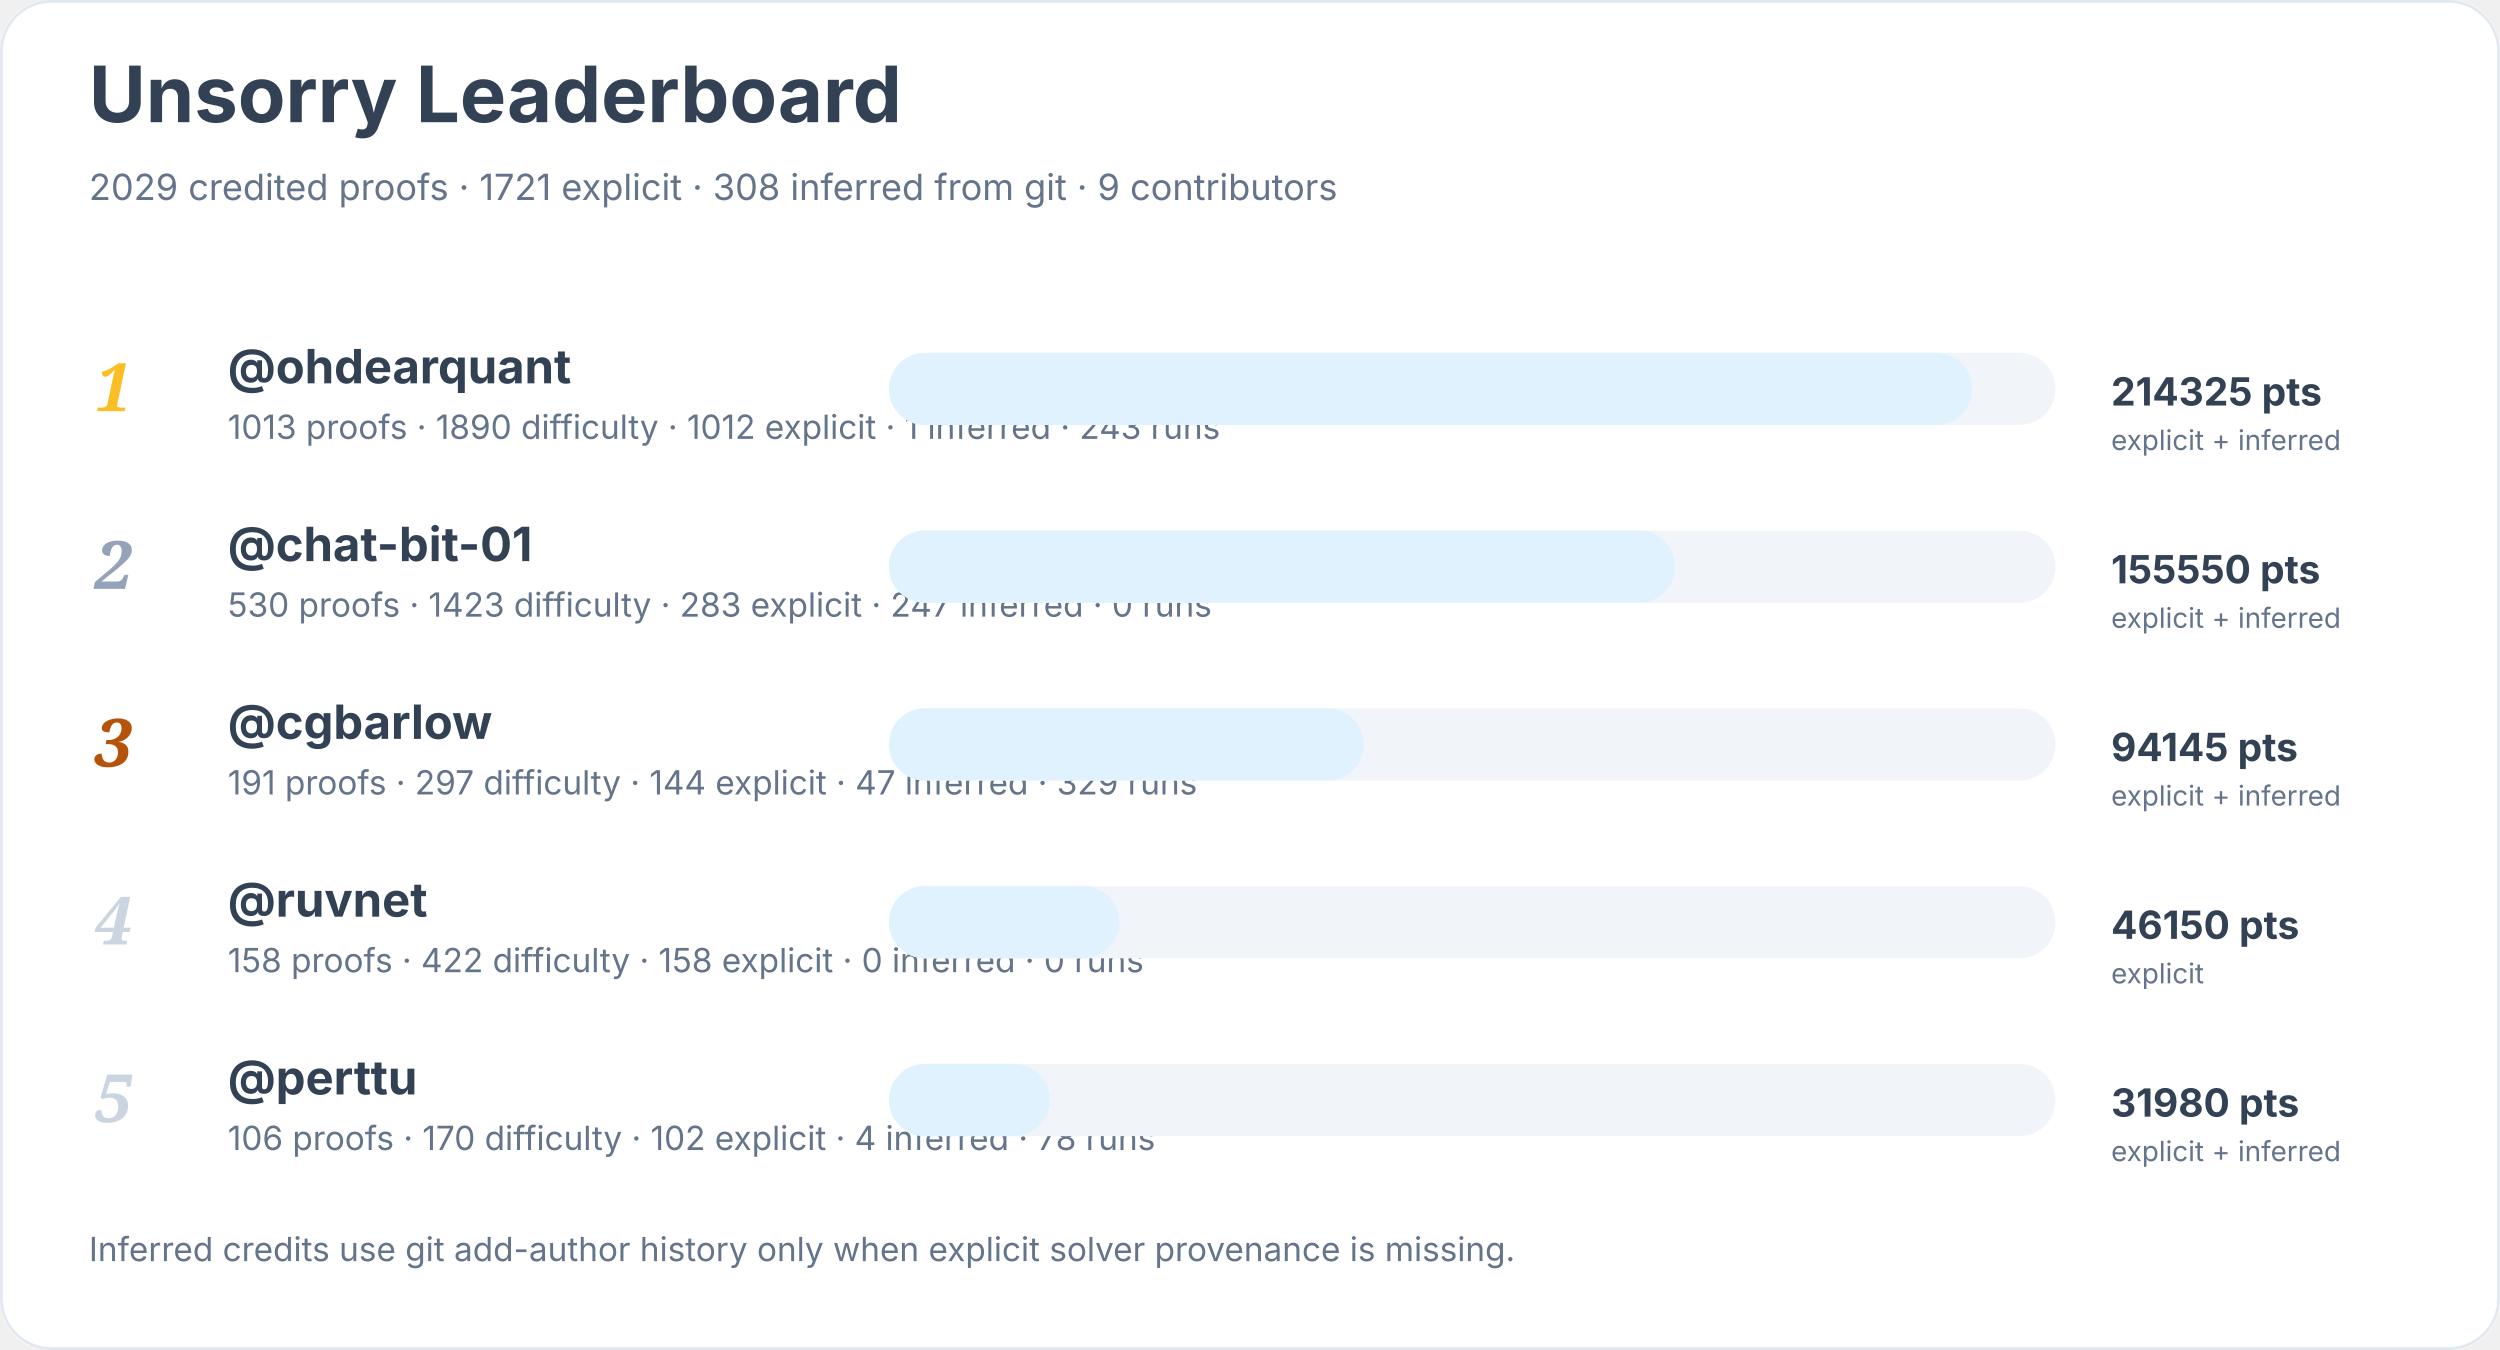
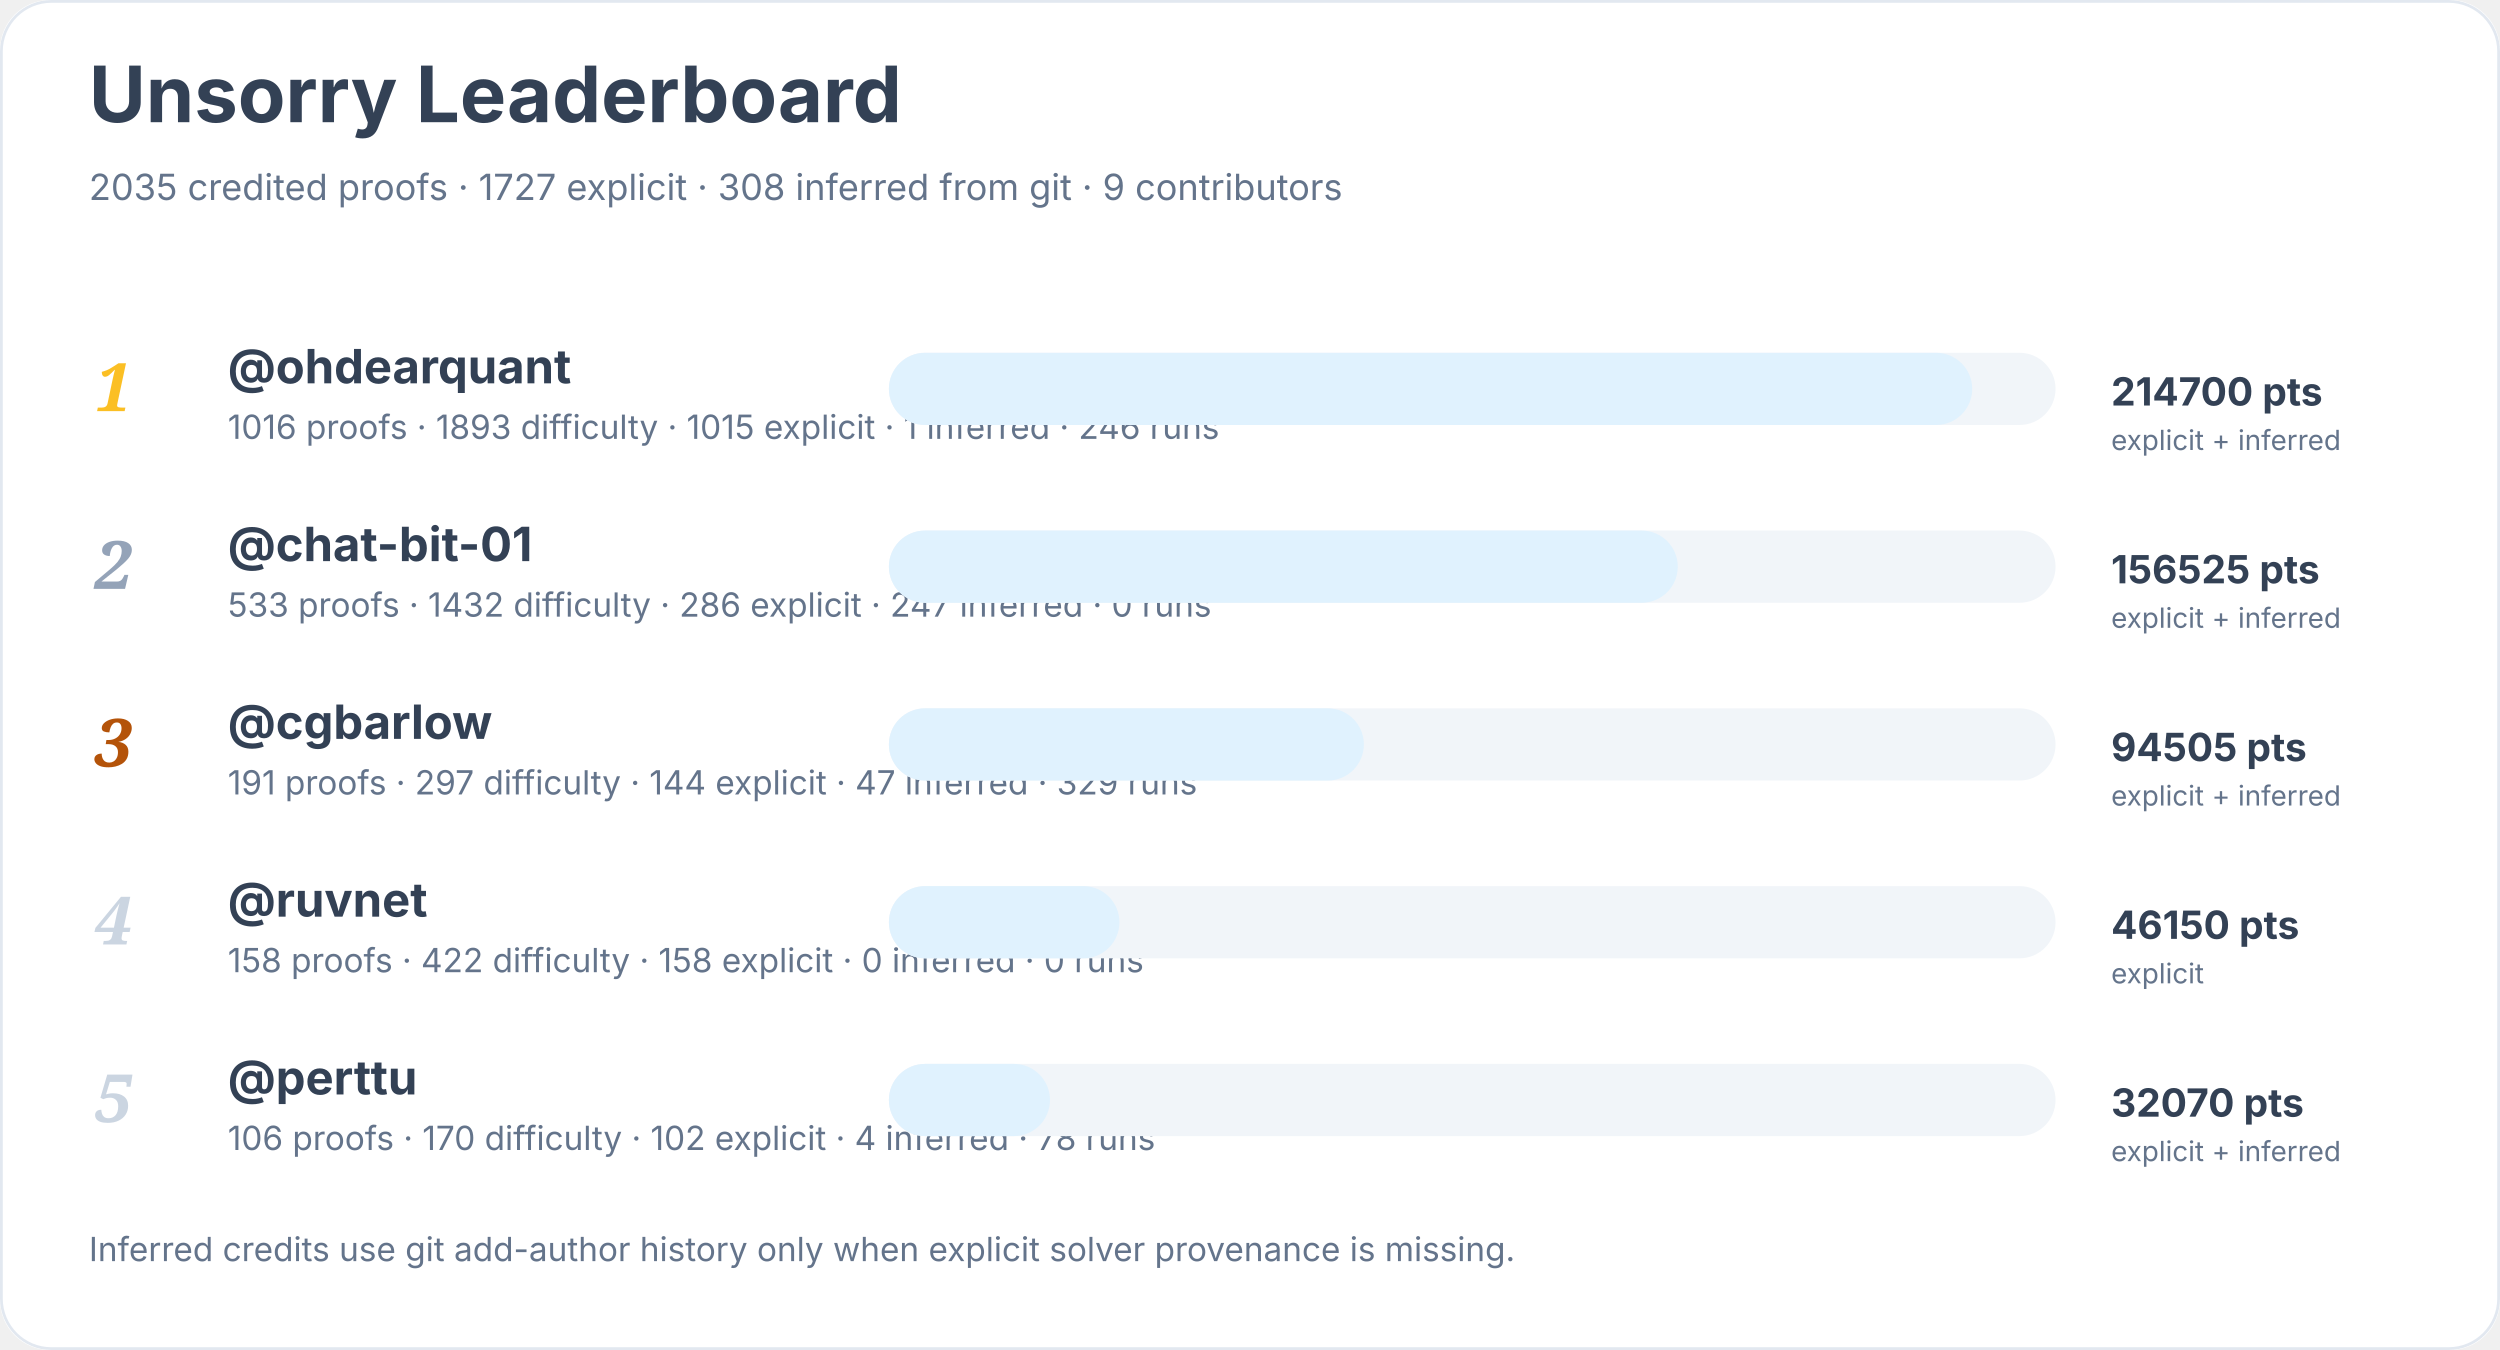
<svg xmlns="http://www.w3.org/2000/svg" width="900" height="486" viewBox="0 0 900 486" role="img" aria-labelledby="title desc">
  <rect width="900" height="100%" rx="18" fill="#ffffff" />
  <rect x="0.5" y="0.5" width="899" height="485" rx="18" fill="none" stroke="#e2e8f0" />
  <text x="32" y="44" font-family="Inter, system-ui, sans-serif" font-size="28" font-weight="700" fill="#334155">Unsorry Leaderboard</text>
-   <text x="32" y="72" font-family="Inter, system-ui, sans-serif" font-size="13" fill="#64748b">2029 credited proofs · 1721 explicit · 308 inferred from git · 9 contributors</text>
+   <text x="32" y="72" font-family="Inter, system-ui, sans-serif" font-size="13" fill="#64748b">2035 credited proofs · 1727 explicit · 308 inferred from git · 9 contributors</text>
  <text x="34" y="148" font-family="Georgia, serif" font-size="24" font-style="italic" font-weight="700" fill="#fbbf24">1</text>
  <a href="https://github.com/ohdearquant">
    <text x="82" y="138" font-family="Inter, system-ui, sans-serif" font-size="17" font-weight="650" fill="#334155">@ohdearquant</text>
  </a>
-   <text x="82" y="158" font-family="Inter, system-ui, sans-serif" font-size="12" fill="#64748b">1013 proofs · 1890 difficulty · 1012 explicit · 1 inferred · 243 runs</text>
+   <text x="82" y="158" font-family="Inter, system-ui, sans-serif" font-size="12" fill="#64748b">1016 proofs · 1893 difficulty · 1015 explicit · 1 inferred · 246 runs</text>
  <rect x="320" y="127" width="420" height="26" rx="13" fill="#f1f5f9" />
  <rect x="320" y="127" width="390" height="26" rx="13" fill="#e0f2fe" />
-   <text x="760" y="146" font-family="Inter, system-ui, sans-serif" font-size="14" font-weight="700" fill="#334155">214325 pts</text>
+   <text x="760" y="146" font-family="Inter, system-ui, sans-serif" font-size="14" font-weight="700" fill="#334155">214700 pts</text>
  <text x="760" y="162" font-family="Inter, system-ui, sans-serif" font-size="10" fill="#64748b">explicit + inferred</text>
  <text x="34" y="212" font-family="Georgia, serif" font-size="24" font-style="italic" font-weight="700" fill="#94a3b8">2</text>
  <a href="https://github.com/chat-bit-01">
    <text x="82" y="202" font-family="Inter, system-ui, sans-serif" font-size="17" font-weight="650" fill="#334155">@chat-bit-01</text>
  </a>
-   <text x="82" y="222" font-family="Inter, system-ui, sans-serif" font-size="12" fill="#64748b">530 proofs · 1423 difficulty · 283 explicit · 247 inferred · 0 runs</text>
+   <text x="82" y="222" font-family="Inter, system-ui, sans-serif" font-size="12" fill="#64748b">533 proofs · 1432 difficulty · 286 explicit · 247 inferred · 0 runs</text>
  <rect x="320" y="191" width="420" height="26" rx="13" fill="#f1f5f9" />
-   <rect x="320" y="191" width="283" height="26" rx="13" fill="#e0f2fe" />
-   <text x="760" y="210" font-family="Inter, system-ui, sans-serif" font-size="14" font-weight="700" fill="#334155">155550 pts</text>
+   <rect x="320" y="191" width="284" height="26" rx="13" fill="#e0f2fe" />
+   <text x="760" y="210" font-family="Inter, system-ui, sans-serif" font-size="14" font-weight="700" fill="#334155">156525 pts</text>
  <text x="760" y="226" font-family="Inter, system-ui, sans-serif" font-size="10" fill="#64748b">explicit + inferred</text>
  <text x="34" y="276" font-family="Georgia, serif" font-size="24" font-style="italic" font-weight="700" fill="#b45309">3</text>
  <a href="https://github.com/cgbarlow">
    <text x="82" y="266" font-family="Inter, system-ui, sans-serif" font-size="17" font-weight="650" fill="#334155">@cgbarlow</text>
  </a>
  <text x="82" y="286" font-family="Inter, system-ui, sans-serif" font-size="12" fill="#64748b">191 proofs · 297 difficulty · 144 explicit · 47 inferred · 329 runs</text>
  <rect x="320" y="255" width="420" height="26" rx="13" fill="#f1f5f9" />
  <rect x="320" y="255" width="171" height="26" rx="13" fill="#e0f2fe" />
-   <text x="760" y="274" font-family="Inter, system-ui, sans-serif" font-size="14" font-weight="700" fill="#334155">94145 pts</text>
+   <text x="760" y="274" font-family="Inter, system-ui, sans-serif" font-size="14" font-weight="700" fill="#334155">94505 pts</text>
  <text x="760" y="290" font-family="Inter, system-ui, sans-serif" font-size="10" fill="#64748b">explicit + inferred</text>
  <text x="34" y="340" font-family="Georgia, serif" font-size="24" font-style="italic" font-weight="700" fill="#cbd5e1">4</text>
  <a href="https://github.com/ruvnet">
    <text x="82" y="330" font-family="Inter, system-ui, sans-serif" font-size="17" font-weight="650" fill="#334155">@ruvnet</text>
  </a>
  <text x="82" y="350" font-family="Inter, system-ui, sans-serif" font-size="12" fill="#64748b">158 proofs · 422 difficulty · 158 explicit · 0 inferred · 0 runs</text>
  <rect x="320" y="319" width="420" height="26" rx="13" fill="#f1f5f9" />
  <rect x="320" y="319" width="83" height="26" rx="13" fill="#e0f2fe" />
  <text x="760" y="338" font-family="Inter, system-ui, sans-serif" font-size="14" font-weight="700" fill="#334155">46150 pts</text>
  <text x="760" y="354" font-family="Inter, system-ui, sans-serif" font-size="10" fill="#64748b">explicit</text>
  <text x="34" y="404" font-family="Georgia, serif" font-size="24" font-style="italic" font-weight="700" fill="#cbd5e1">5</text>
  <a href="https://github.com/perttu">
    <text x="82" y="394" font-family="Inter, system-ui, sans-serif" font-size="17" font-weight="650" fill="#334155">@perttu</text>
  </a>
  <text x="82" y="414" font-family="Inter, system-ui, sans-serif" font-size="12" fill="#64748b">106 proofs · 170 difficulty · 102 explicit · 4 inferred · 78 runs</text>
  <rect x="320" y="383" width="420" height="26" rx="13" fill="#f1f5f9" />
  <rect x="320" y="383" width="58" height="26" rx="13" fill="#e0f2fe" />
-   <text x="760" y="402" font-family="Inter, system-ui, sans-serif" font-size="14" font-weight="700" fill="#334155">31980 pts</text>
+   <text x="760" y="402" font-family="Inter, system-ui, sans-serif" font-size="14" font-weight="700" fill="#334155">32070 pts</text>
  <text x="760" y="418" font-family="Inter, system-ui, sans-serif" font-size="10" fill="#64748b">explicit + inferred</text>
  <text x="32" y="454" font-family="Inter, system-ui, sans-serif" font-size="12" fill="#64748b">Inferred credits use git add-author history only when explicit solver provenance is missing.</text>
</svg>
